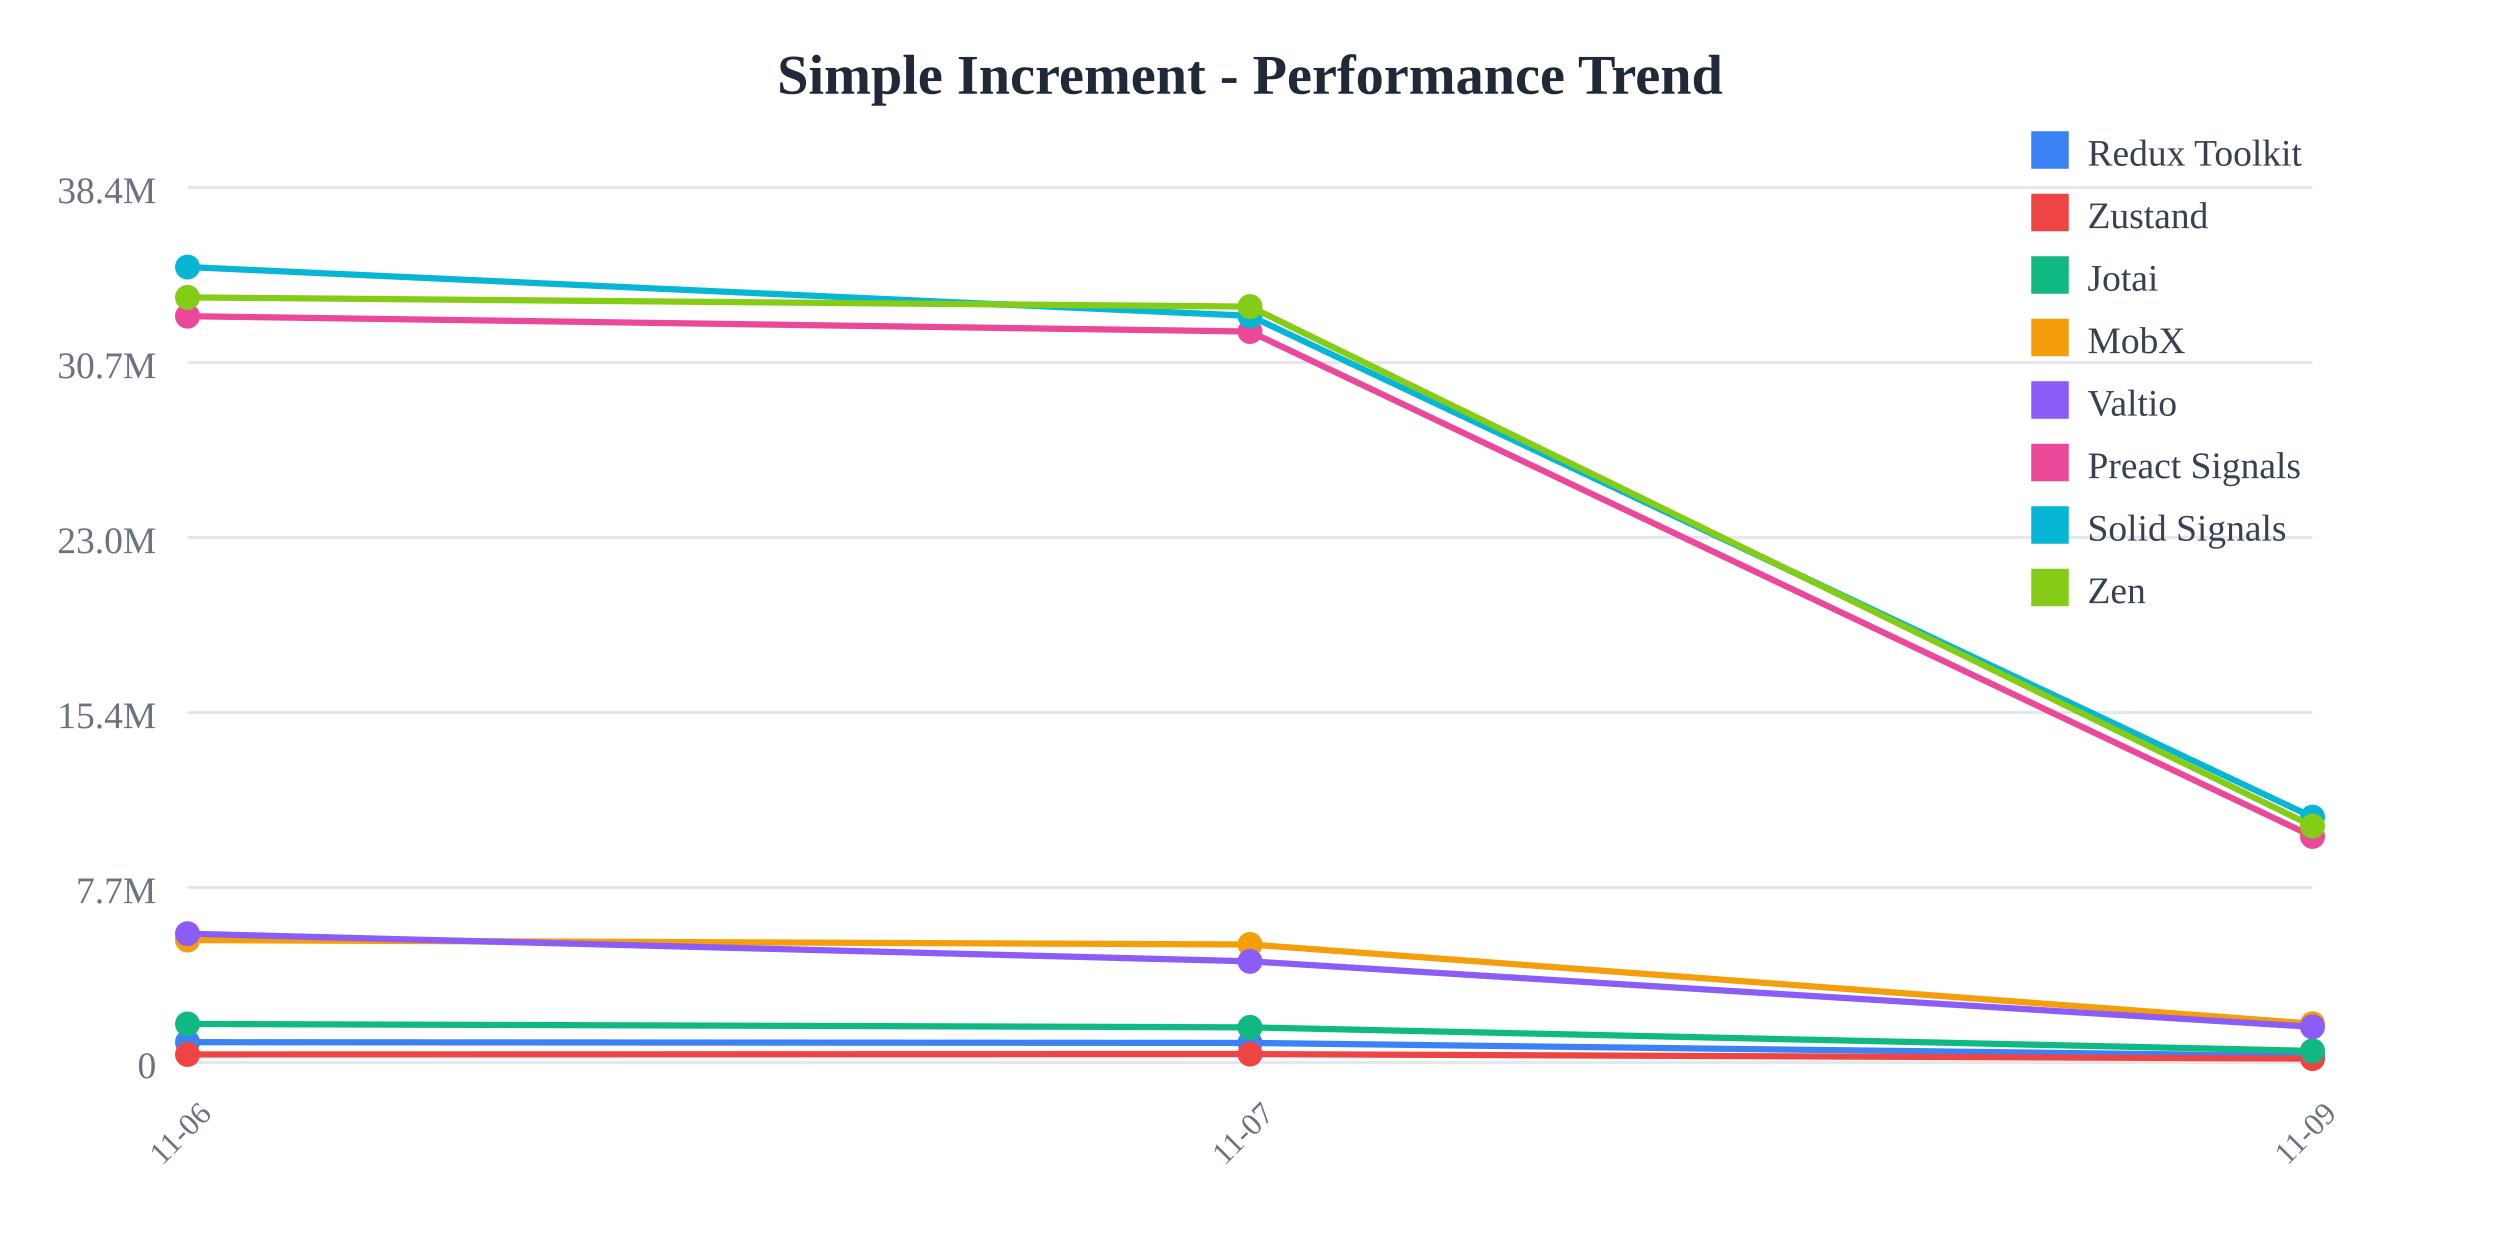
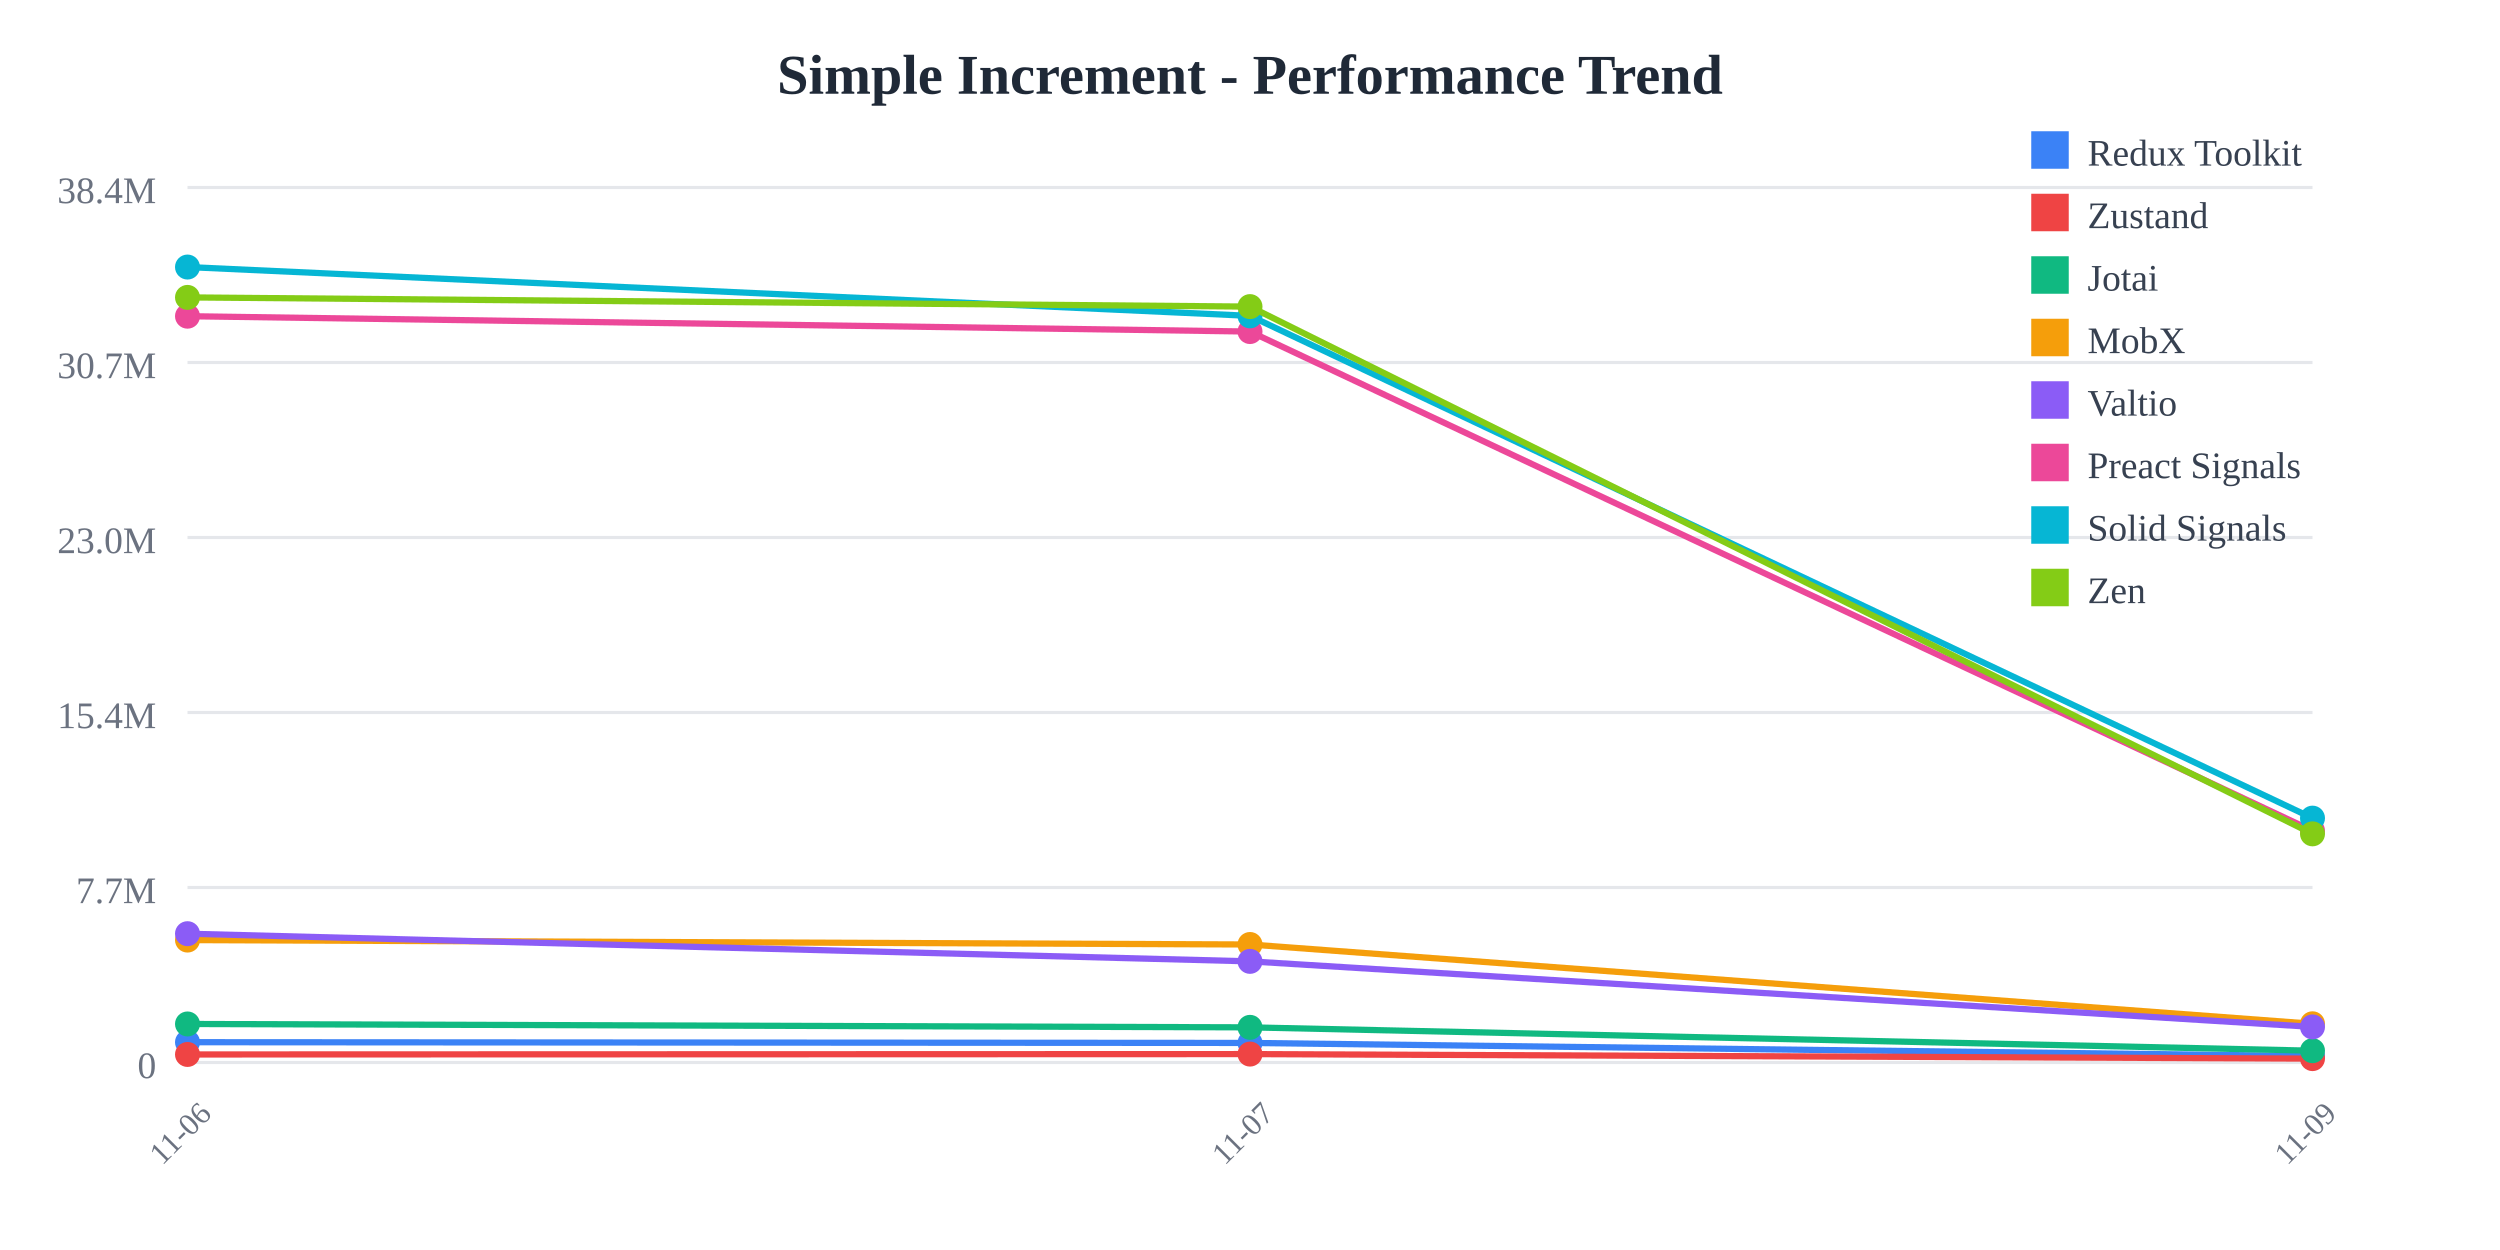
<svg xmlns="http://www.w3.org/2000/svg" width="800" height="400">
  <rect width="800" height="400" fill="white" />
  <text x="400" y="30" text-anchor="middle" font-size="18" font-weight="bold" fill="#1f2937">
    Simple Increment - Performance Trend
  </text>
  <line x1="60" y1="60" x2="740" y2="60" stroke="#e5e7eb" stroke-width="1" />
  <text x="50" y="65" text-anchor="end" font-size="12" fill="#6b7280">
    38.4M
  </text>
  <line x1="60" y1="116" x2="740" y2="116" stroke="#e5e7eb" stroke-width="1" />
  <text x="50" y="121" text-anchor="end" font-size="12" fill="#6b7280">
    30.7M
  </text>
  <line x1="60" y1="172" x2="740" y2="172" stroke="#e5e7eb" stroke-width="1" />
  <text x="50" y="177" text-anchor="end" font-size="12" fill="#6b7280">
    23.0M
  </text>
  <line x1="60" y1="228" x2="740" y2="228" stroke="#e5e7eb" stroke-width="1" />
  <text x="50" y="233" text-anchor="end" font-size="12" fill="#6b7280">
    15.4M
  </text>
  <line x1="60" y1="284" x2="740" y2="284" stroke="#e5e7eb" stroke-width="1" />
  <text x="50" y="289" text-anchor="end" font-size="12" fill="#6b7280">
    7.7M
  </text>
  <line x1="60" y1="340" x2="740" y2="340" stroke="#e5e7eb" stroke-width="1" />
  <text x="50" y="345" text-anchor="end" font-size="12" fill="#6b7280">
    0
  </text>
  <text x="60" y="365" text-anchor="middle" font-size="10" fill="#6b7280" transform="rotate(-45, 60, 365)">
    11-06
  </text>
  <text x="400" y="365" text-anchor="middle" font-size="10" fill="#6b7280" transform="rotate(-45, 400, 365)">
    11-07
  </text>
  <text x="740" y="365" text-anchor="middle" font-size="10" fill="#6b7280" transform="rotate(-45, 740, 365)">
    11-09
  </text>
-   <polyline points="60,333.504 400,333.738 740,337.953" fill="none" stroke="#3b82f6" stroke-width="2" />
+   <polyline points="60,333.504 400,333.738 740,337.941" fill="none" stroke="#3b82f6" stroke-width="2" />
  <circle cx="60" cy="333.504" r="4" fill="#3b82f6" />
  <circle cx="400" cy="333.738" r="4" fill="#3b82f6" />
-   <circle cx="740" cy="337.953" r="4" fill="#3b82f6" />
-   <polyline points="60,337.427 400,337.307 740,338.753" fill="none" stroke="#ef4444" stroke-width="2" />
+   <circle cx="740" cy="337.941" r="4" fill="#3b82f6" />
+   <polyline points="60,337.427 400,337.307 740,338.759" fill="none" stroke="#ef4444" stroke-width="2" />
  <circle cx="60" cy="337.427" r="4" fill="#ef4444" />
  <circle cx="400" cy="337.307" r="4" fill="#ef4444" />
-   <circle cx="740" cy="338.753" r="4" fill="#ef4444" />
-   <polyline points="60,327.671 400,328.752 740,336.287" fill="none" stroke="#10b981" stroke-width="2" />
+   <circle cx="740" cy="338.759" r="4" fill="#ef4444" />
+   <polyline points="60,327.671 400,328.752 740,336.225" fill="none" stroke="#10b981" stroke-width="2" />
  <circle cx="60" cy="327.671" r="4" fill="#10b981" />
  <circle cx="400" cy="328.752" r="4" fill="#10b981" />
-   <circle cx="740" cy="336.287" r="4" fill="#10b981" />
-   <polyline points="60,300.822 400,302.238 740,327.587" fill="none" stroke="#f59e0b" stroke-width="2" />
+   <circle cx="740" cy="336.225" r="4" fill="#10b981" />
+   <polyline points="60,300.822 400,302.238 740,327.612" fill="none" stroke="#f59e0b" stroke-width="2" />
  <circle cx="60" cy="300.822" r="4" fill="#f59e0b" />
  <circle cx="400" cy="302.238" r="4" fill="#f59e0b" />
-   <circle cx="740" cy="327.587" r="4" fill="#f59e0b" />
-   <polyline points="60,298.781 400,307.638 740,328.598" fill="none" stroke="#8b5cf6" stroke-width="2" />
+   <circle cx="740" cy="327.612" r="4" fill="#f59e0b" />
+   <polyline points="60,298.781 400,307.638 740,328.614" fill="none" stroke="#8b5cf6" stroke-width="2" />
  <circle cx="60" cy="298.781" r="4" fill="#8b5cf6" />
  <circle cx="400" cy="307.638" r="4" fill="#8b5cf6" />
-   <circle cx="740" cy="328.598" r="4" fill="#8b5cf6" />
-   <polyline points="60,101.179 400,106.098 740,267.651" fill="none" stroke="#ec4899" stroke-width="2" />
+   <circle cx="740" cy="328.614" r="4" fill="#8b5cf6" />
+   <polyline points="60,101.179 400,106.098 740,265.846" fill="none" stroke="#ec4899" stroke-width="2" />
  <circle cx="60" cy="101.179" r="4" fill="#ec4899" />
  <circle cx="400" cy="106.098" r="4" fill="#ec4899" />
-   <circle cx="740" cy="267.651" r="4" fill="#ec4899" />
-   <polyline points="60,85.455 400,101.079 740,261.481" fill="none" stroke="#06b6d4" stroke-width="2" />
+   <circle cx="740" cy="265.846" r="4" fill="#ec4899" />
+   <polyline points="60,85.455 400,101.079 740,261.803" fill="none" stroke="#06b6d4" stroke-width="2" />
  <circle cx="60" cy="85.455" r="4" fill="#06b6d4" />
  <circle cx="400" cy="101.079" r="4" fill="#06b6d4" />
-   <circle cx="740" cy="261.481" r="4" fill="#06b6d4" />
-   <polyline points="60,95.167 400,98.111 740,264.366" fill="none" stroke="#84cc16" stroke-width="2" />
+   <circle cx="740" cy="261.803" r="4" fill="#06b6d4" />
+   <polyline points="60,95.167 400,98.111 740,266.83" fill="none" stroke="#84cc16" stroke-width="2" />
  <circle cx="60" cy="95.167" r="4" fill="#84cc16" />
  <circle cx="400" cy="98.111" r="4" fill="#84cc16" />
-   <circle cx="740" cy="264.366" r="4" fill="#84cc16" />
+   <circle cx="740" cy="266.83" r="4" fill="#84cc16" />
  <rect x="650" y="42" width="12" height="12" fill="#3b82f6" />
  <text x="668" y="53" font-size="12" fill="#374151">Redux Toolkit</text>
  <rect x="650" y="62" width="12" height="12" fill="#ef4444" />
  <text x="668" y="73" font-size="12" fill="#374151">Zustand</text>
  <rect x="650" y="82" width="12" height="12" fill="#10b981" />
  <text x="668" y="93" font-size="12" fill="#374151">Jotai</text>
  <rect x="650" y="102" width="12" height="12" fill="#f59e0b" />
  <text x="668" y="113" font-size="12" fill="#374151">MobX</text>
  <rect x="650" y="122" width="12" height="12" fill="#8b5cf6" />
  <text x="668" y="133" font-size="12" fill="#374151">Valtio</text>
  <rect x="650" y="142" width="12" height="12" fill="#ec4899" />
  <text x="668" y="153" font-size="12" fill="#374151">Preact Signals</text>
  <rect x="650" y="162" width="12" height="12" fill="#06b6d4" />
  <text x="668" y="173" font-size="12" fill="#374151">Solid Signals</text>
  <rect x="650" y="182" width="12" height="12" fill="#84cc16" />
  <text x="668" y="193" font-size="12" fill="#374151">Zen</text>
</svg>
